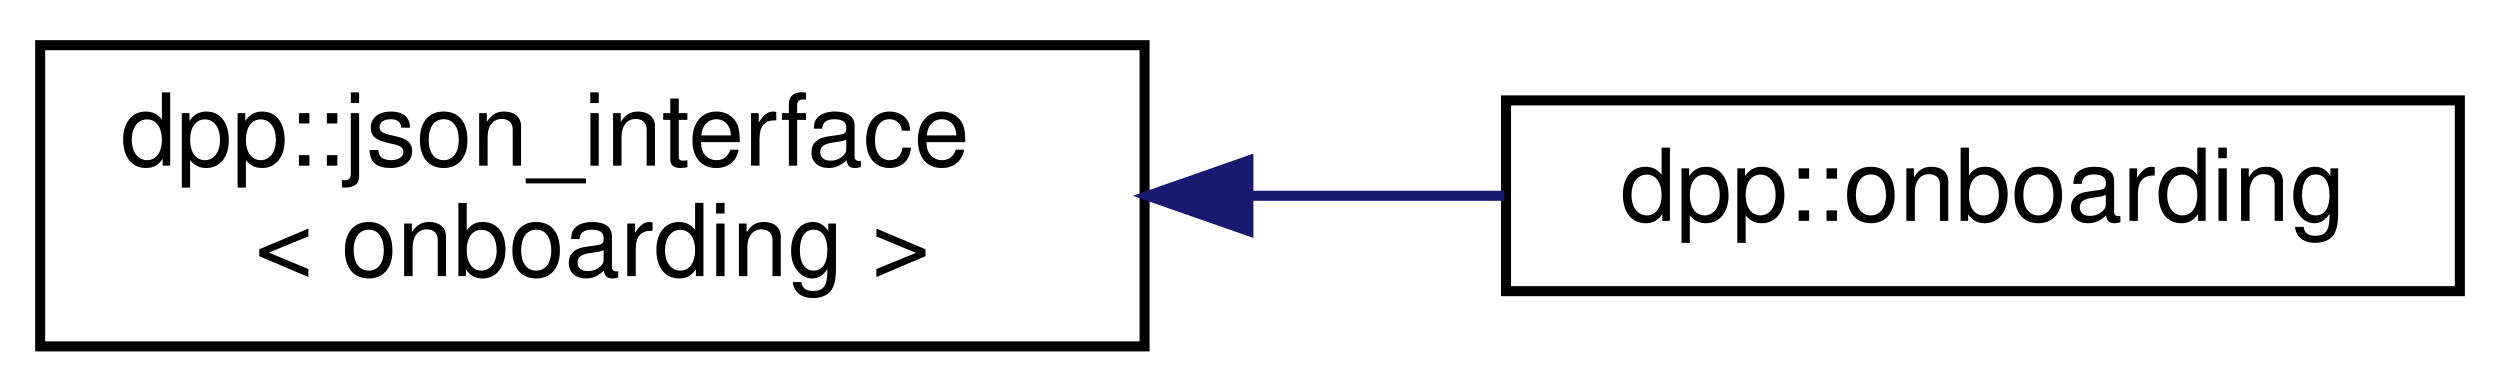
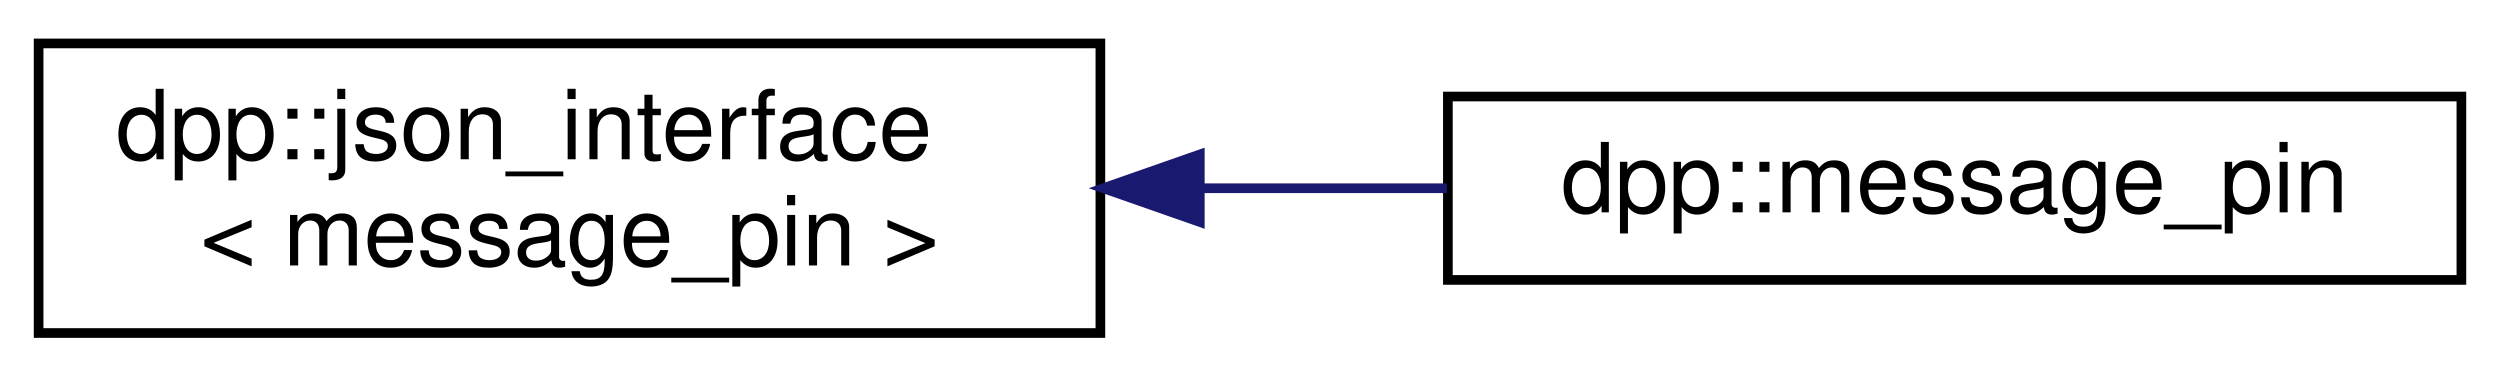
- <svg xmlns="http://www.w3.org/2000/svg" xmlns:xlink="http://www.w3.org/1999/xlink" width="249pt" height="39pt" viewBox="0.00 0.00 249.00 39.00">
+ <svg xmlns="http://www.w3.org/2000/svg" xmlns:xlink="http://www.w3.org/1999/xlink" width="259pt" height="39pt" viewBox="0.00 0.00 259.00 39.00">
  <g id="graph0" class="graph" transform="scale(1 1) rotate(0) translate(4 35)">
    <g id="node1" class="node">
      <g id="a_node1">
        <a xlink:href="structdpp_1_1json__interface.html" target="_top" xlink:title=" ">
          <polygon fill="none" stroke="black" points="0,-0.5 0,-30.5 110,-30.5 110,-0.5 0,-0.5" />
          <text text-anchor="start" x="8" y="-18.5" font-family="Helvetica,sans-Serif" font-size="10.00">dpp::json_interface</text>
-           <text text-anchor="middle" x="55" y="-7.5" font-family="Helvetica,sans-Serif" font-size="10.00">&lt; onboarding &gt;</text>
+           <text text-anchor="middle" x="55" y="-7.5" font-family="Helvetica,sans-Serif" font-size="10.00">&lt; message_pin &gt;</text>
        </a>
      </g>
    </g>
    <g id="node2" class="node">
      <g id="a_node2">
-         <a xlink:href="structdpp_1_1onboarding.html" target="_top" xlink:title="Represents a guild's onboarding flow.">
-           <polygon fill="none" stroke="black" points="146,-6 146,-25 241,-25 241,-6 146,-6" />
-           <text text-anchor="middle" x="193.5" y="-13" font-family="Helvetica,sans-Serif" font-size="10.00">dpp::onboarding</text>
+         <a xlink:href="classdpp_1_1message__pin.html" target="_top" xlink:title="Represents a pinned message.">
+           <polygon fill="none" stroke="black" points="146,-6 146,-25 251,-25 251,-6 146,-6" />
+           <text text-anchor="middle" x="198.5" y="-13" font-family="Helvetica,sans-Serif" font-size="10.00">dpp::message_pin</text>
        </a>
      </g>
    </g>
    <g id="edge1" class="edge">
-       <path fill="none" stroke="midnightblue" d="M120.36,-15.5C128.95,-15.5 137.62,-15.5 145.83,-15.5" />
-       <polygon fill="midnightblue" stroke="midnightblue" points="120.34,-12 110.34,-15.5 120.34,-19 120.34,-12" />
+       <path fill="none" stroke="midnightblue" d="M120.57,-15.5C129.06,-15.5 137.67,-15.5 145.9,-15.5" />
+       <polygon fill="midnightblue" stroke="midnightblue" points="120.3,-12 110.3,-15.5 120.3,-19 120.3,-12" />
    </g>
  </g>
</svg>
